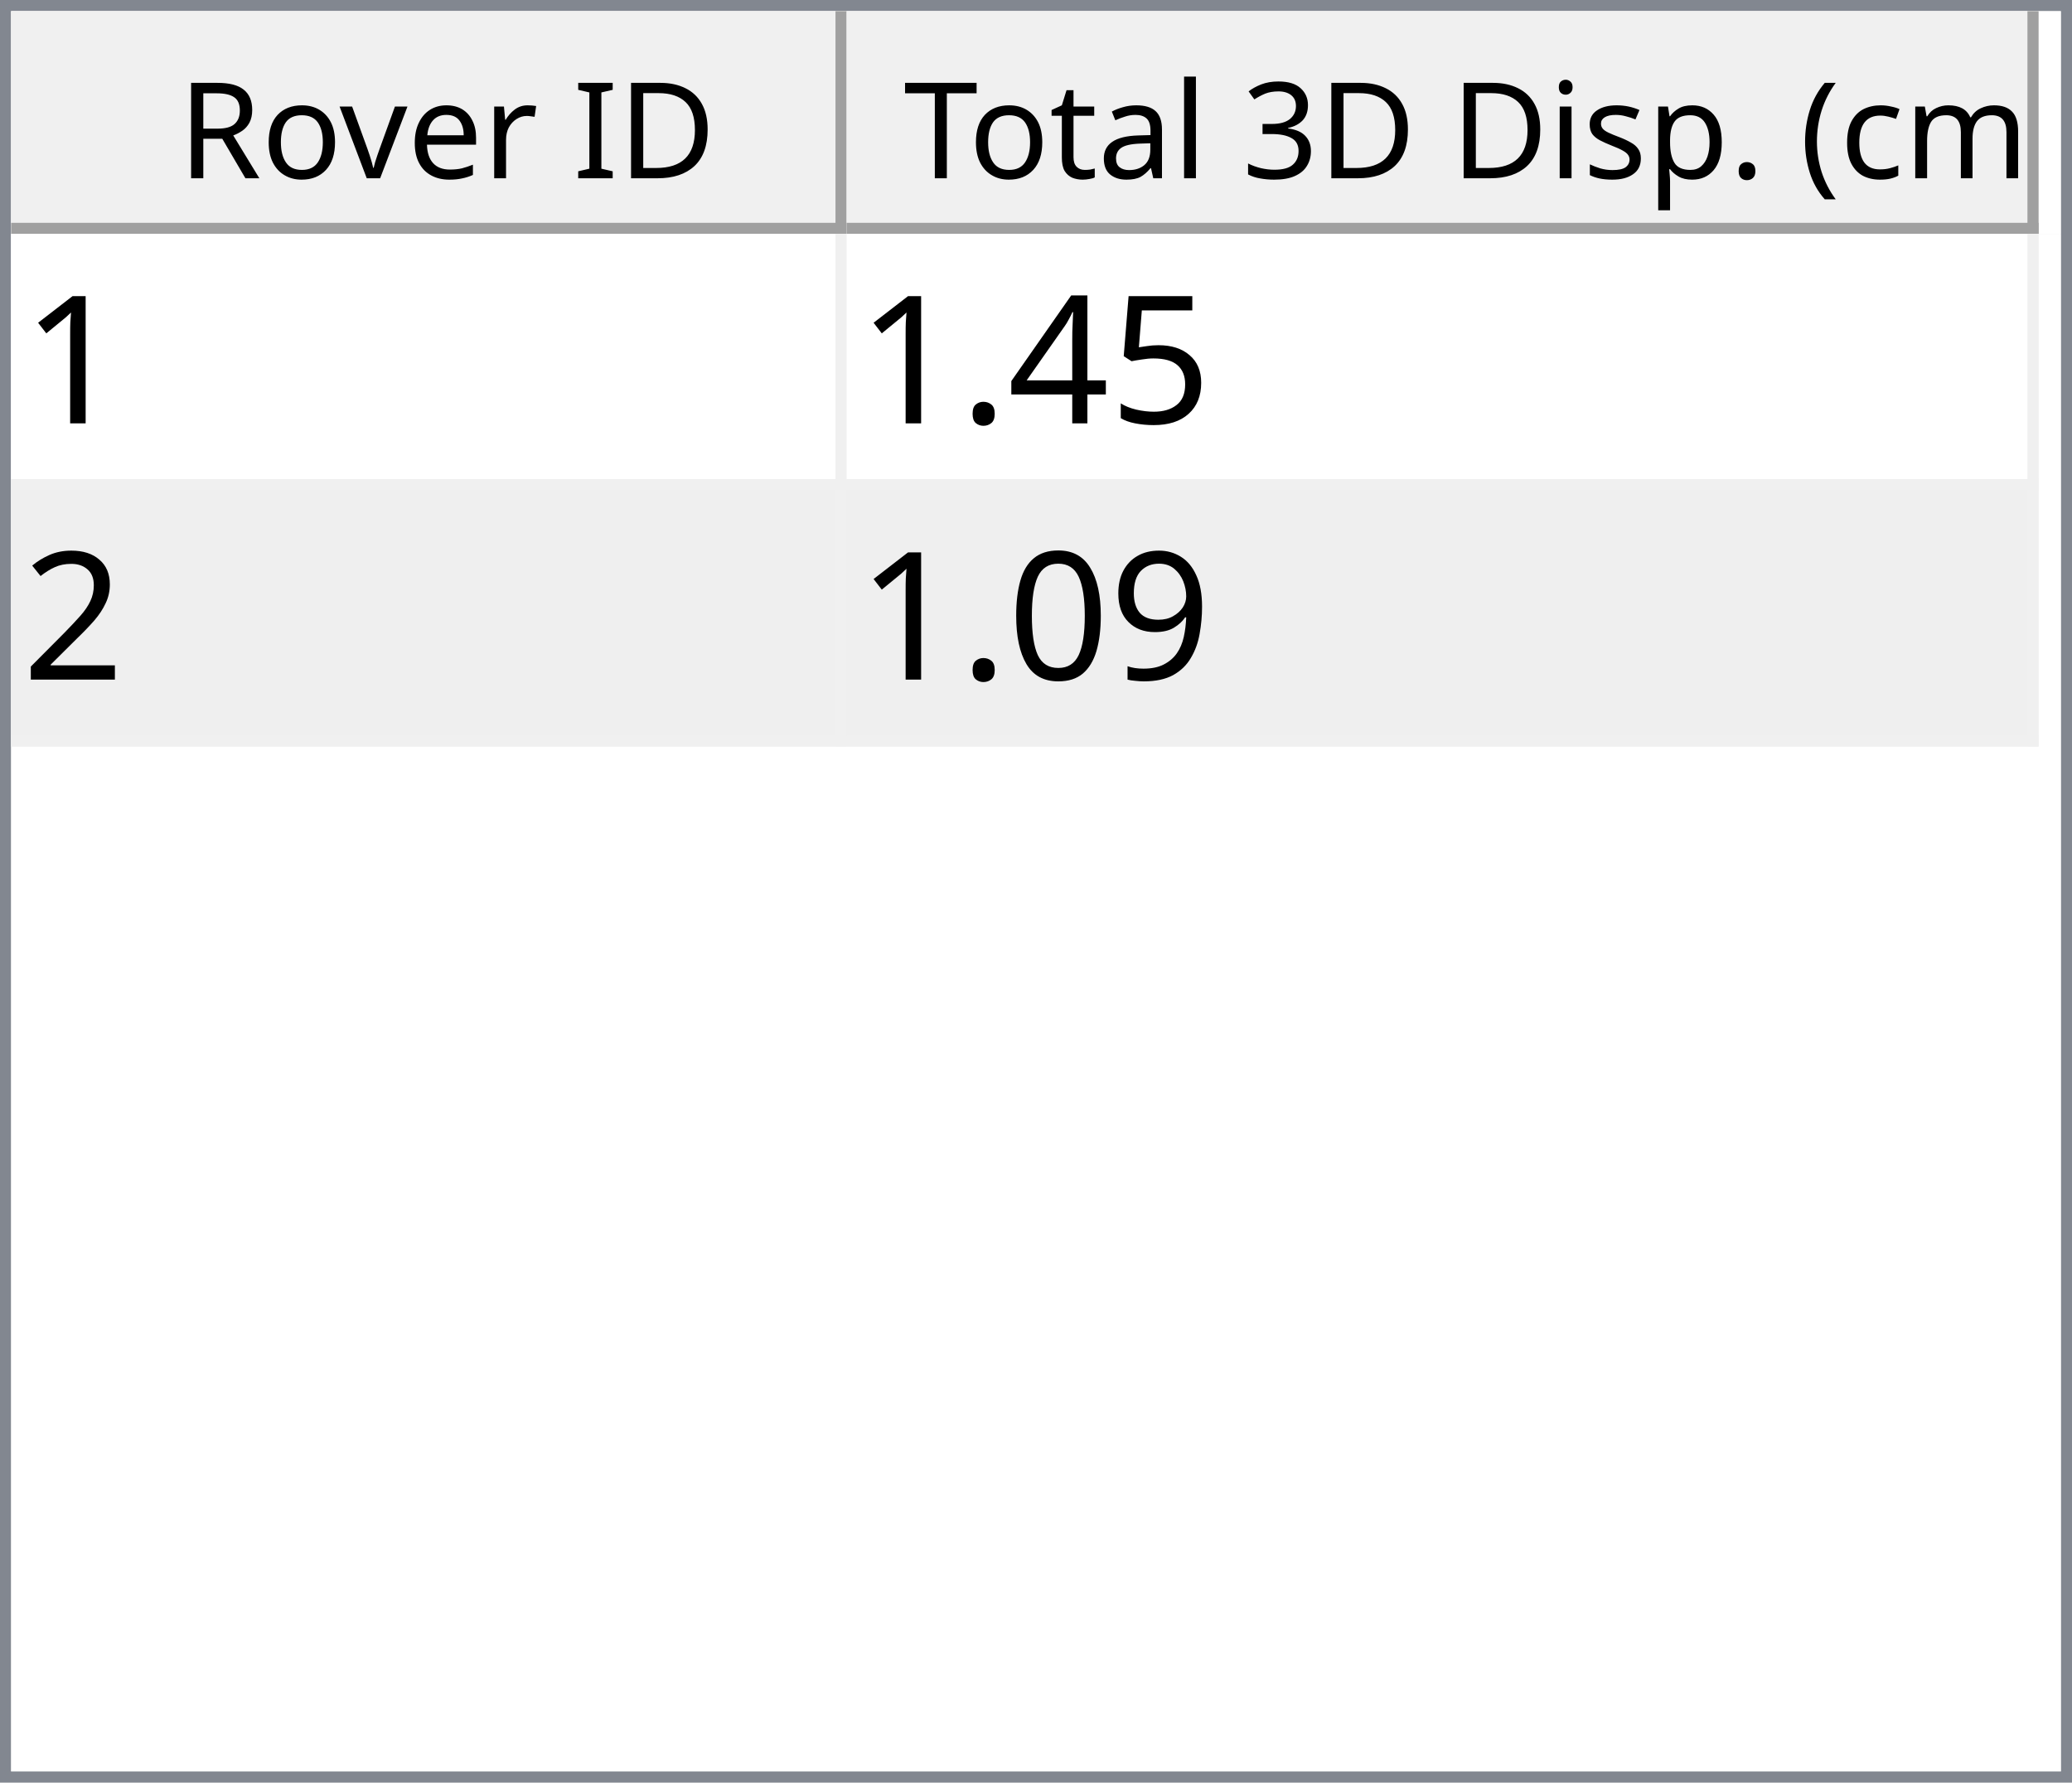
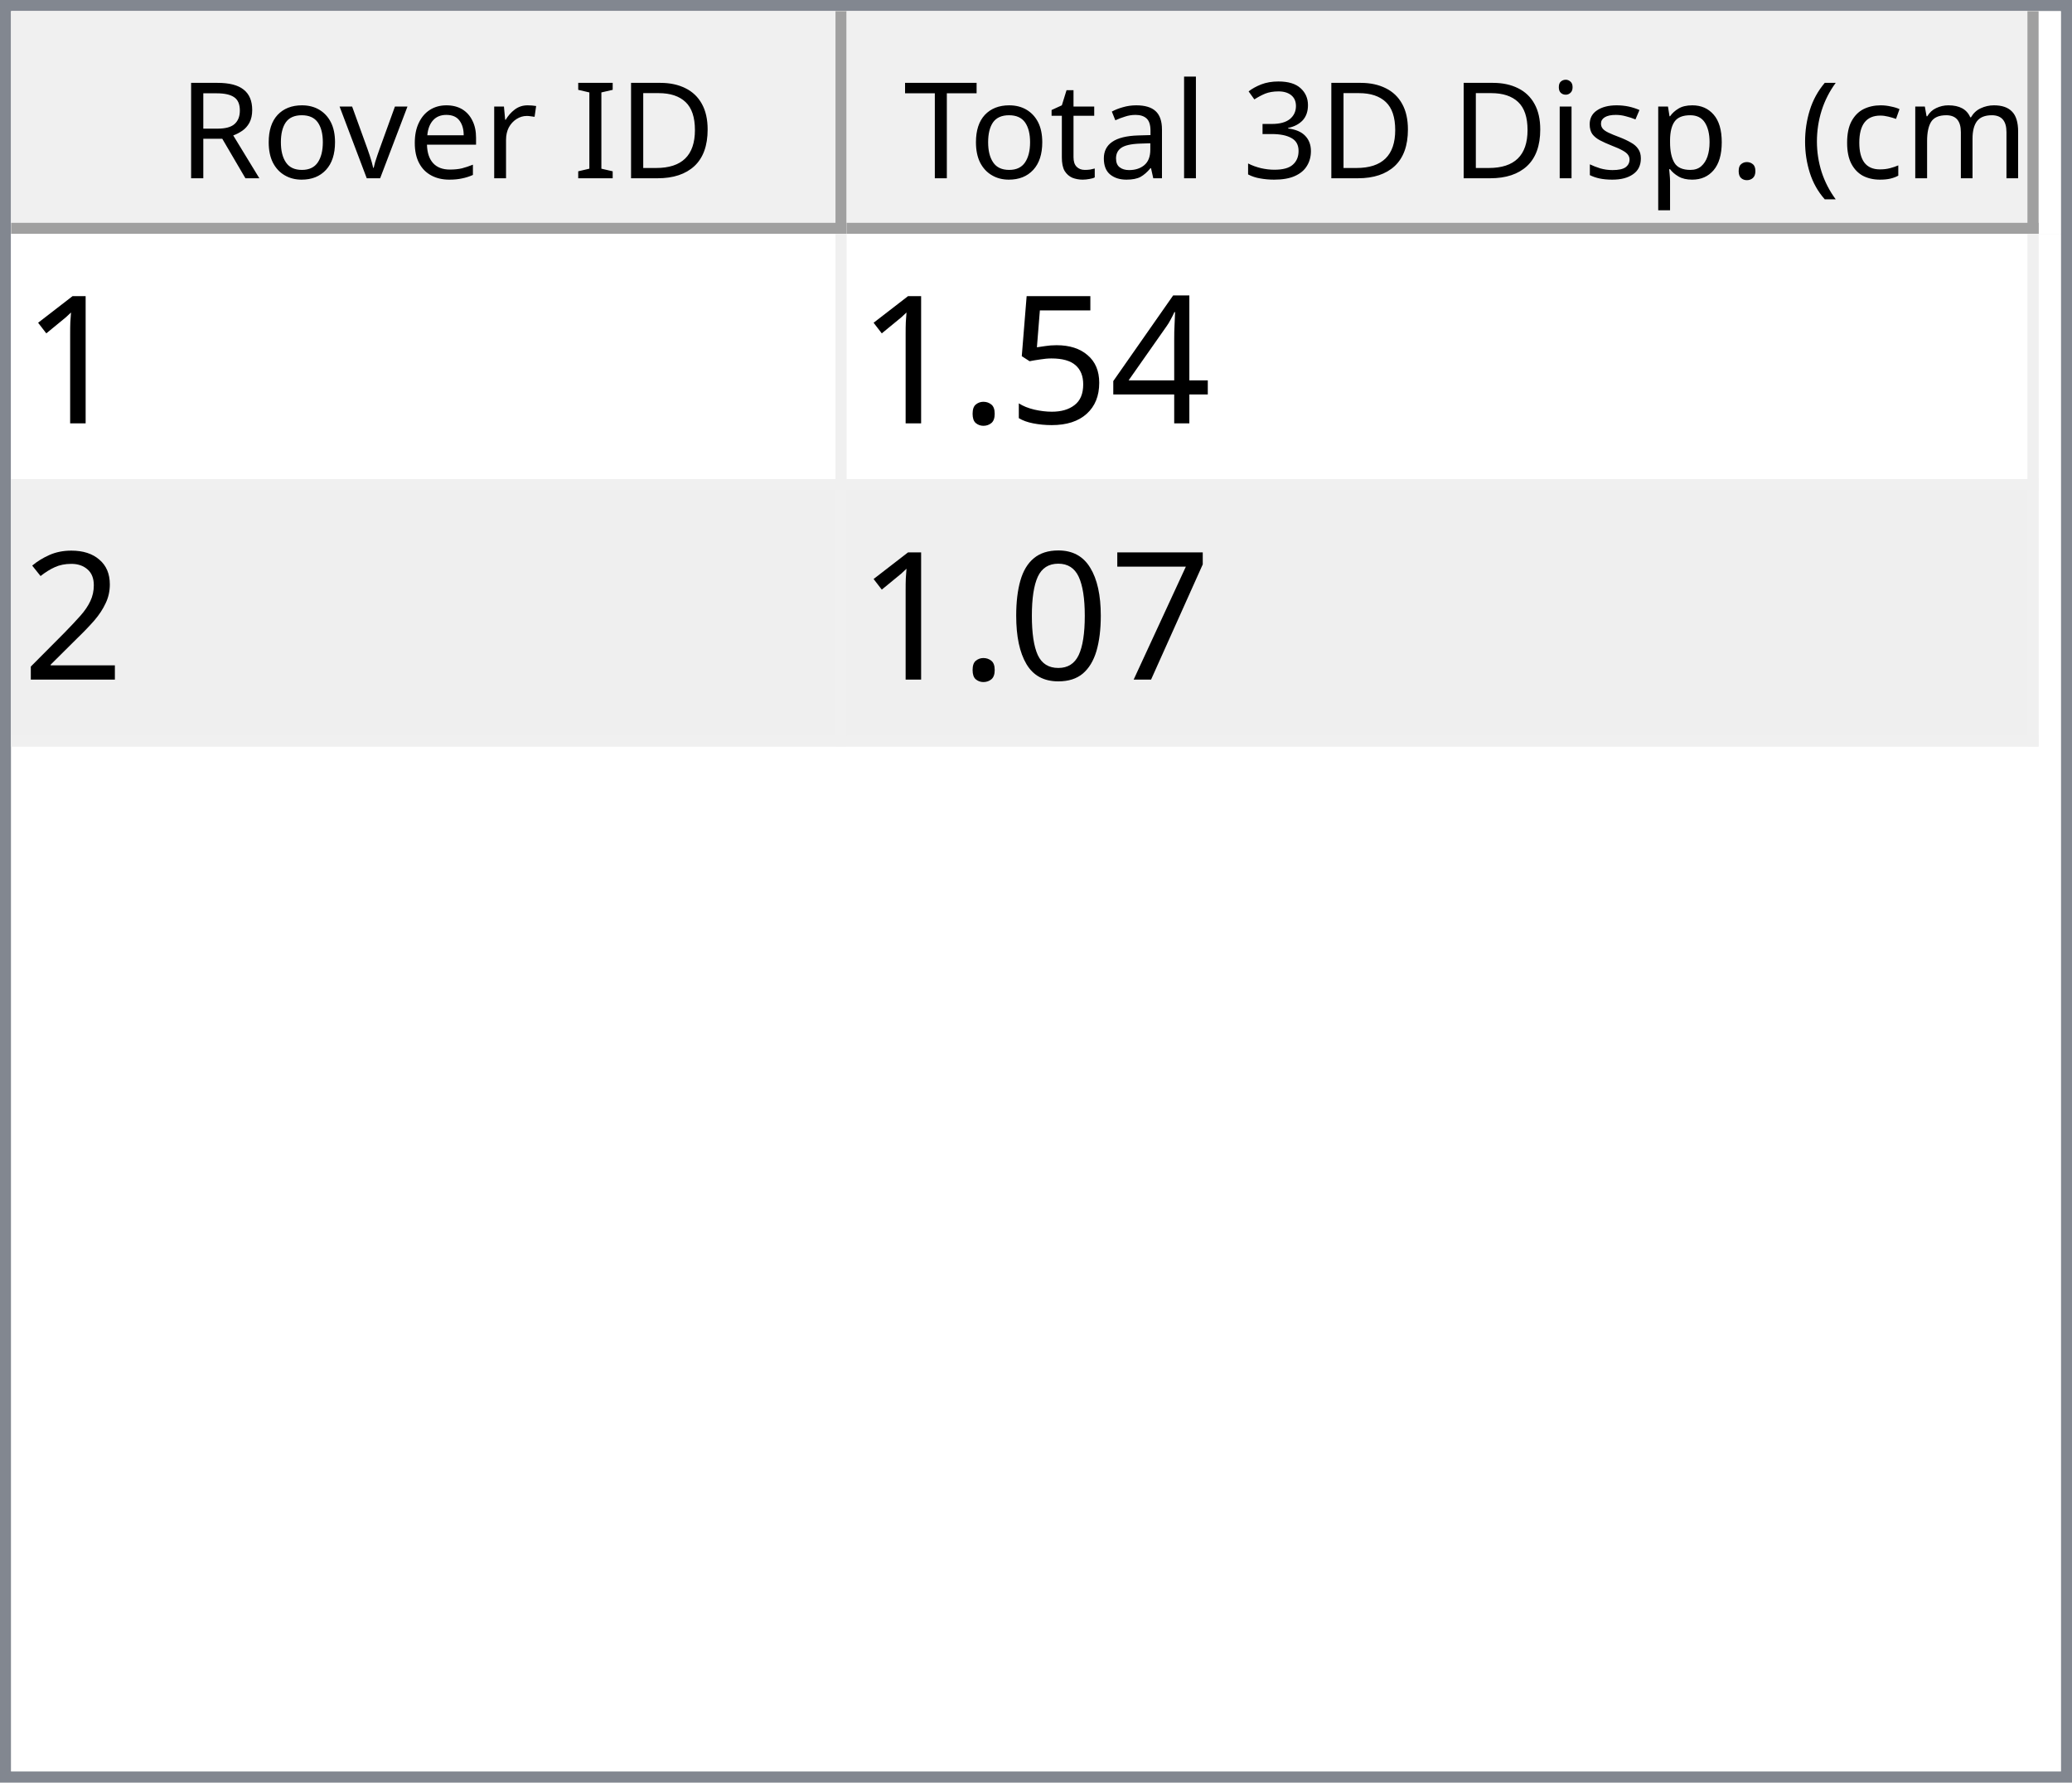
<svg xmlns="http://www.w3.org/2000/svg" style="fill-opacity:1; color-rendering:auto; color-interpolation:auto; text-rendering:auto; stroke:black; stroke-linecap:square; stroke-miterlimit:10; shape-rendering:auto; stroke-opacity:1; fill:black; stroke-dasharray:none; font-weight:normal; stroke-width:1; font-family:'Dialog'; font-style:normal; stroke-linejoin:miter; font-size:12px; stroke-dashoffset:0; image-rendering:auto;" width="186" height="160">
  <defs id="genericDefs" />
  <g>
    <defs id="defs1">
      <clipPath clipPathUnits="userSpaceOnUse" id="clipPath1">
        <path d="M0 0 L186 0 L186 160 L0 160 L0 0 Z" />
      </clipPath>
      <clipPath clipPathUnits="userSpaceOnUse" id="clipPath2">
        <path d="M0 0 L0 160 L186 160 L186 0 Z" />
      </clipPath>
      <clipPath clipPathUnits="userSpaceOnUse" id="clipPath3">
        <path d="M0 0 L0 20 L184 20 L184 0 Z" />
      </clipPath>
      <clipPath clipPathUnits="userSpaceOnUse" id="clipPath4">
        <path d="M0 0 L0 20 L75 20 L75 0 Z" />
      </clipPath>
      <clipPath clipPathUnits="userSpaceOnUse" id="clipPath5">
        <path d="M1 1 L1 19 L74 19 L74 1 Z" />
      </clipPath>
      <clipPath clipPathUnits="userSpaceOnUse" id="clipPath6">
        <path d="M0 0 L0 18 L73 18 L73 0 Z" />
      </clipPath>
      <clipPath clipPathUnits="userSpaceOnUse" id="clipPath7">
        <path d="M-0.5 -0.5 L-0.5 19.5 L74.5 19.5 L74.5 -0.5 Z" />
      </clipPath>
      <clipPath clipPathUnits="userSpaceOnUse" id="clipPath8">
        <path d="M0 0 L0 20 L107 20 L107 0 Z" />
      </clipPath>
      <clipPath clipPathUnits="userSpaceOnUse" id="clipPath9">
        <path d="M1 1 L1 19 L106 19 L106 1 Z" />
      </clipPath>
      <clipPath clipPathUnits="userSpaceOnUse" id="clipPath10">
        <path d="M0 0 L0 18 L105 18 L105 0 Z" />
      </clipPath>
      <clipPath clipPathUnits="userSpaceOnUse" id="clipPath11">
        <path d="M-0.5 -0.5 L-0.5 19.5 L106.5 19.5 L106.5 -0.5 Z" />
      </clipPath>
      <clipPath clipPathUnits="userSpaceOnUse" id="clipPath12">
        <path d="M0 0 L0 138 L184 138 L184 0 Z" />
      </clipPath>
      <clipPath clipPathUnits="userSpaceOnUse" id="clipPath13">
        <path d="M0 0 L0 46 L182 46 L182 0 Z" />
      </clipPath>
      <clipPath clipPathUnits="userSpaceOnUse" id="clipPath14">
        <path d="M-0.5 -0.5 L-0.5 45.5 L181.5 45.5 L181.5 -0.5 Z" />
      </clipPath>
      <clipPath clipPathUnits="userSpaceOnUse" id="clipPath15">
        <path d="M0 0 L0 22 L74 22 L74 0 Z" />
      </clipPath>
      <clipPath clipPathUnits="userSpaceOnUse" id="clipPath16">
        <path d="M0 0 L0 22 L106 22 L106 0 Z" />
      </clipPath>
      <font horiz-adv-x="64.551" id="font1">
        <font-face ascent="107.91" descent="25.098" units-per-em="100" style="font-style:normal; font-family:Segoe UI; font-weight:normal;" />
        <missing-glyph horiz-adv-x="64.551" d="M8.109 0 L8.109 68.266 L56.453 68.266 L56.453 0 L8.109 0 ZM15.328 7.234 L49.219 7.234 L49.219 61.031 L15.328 61.031 L15.328 7.234 Z" />
        <glyph unicode="D" horiz-adv-x="70.117" d="M9.188 0 L9.188 70.016 L28.516 70.016 Q65.531 70.016 65.531 35.891 Q65.531 19.672 55.25 9.836 Q44.969 0 27.734 0 L9.188 0 ZM17.391 62.594 L17.391 7.422 L27.828 7.422 Q41.609 7.422 49.273 14.797 Q56.938 22.172 56.938 35.688 Q56.938 62.594 28.328 62.594 L17.391 62.594 Z" />
        <glyph unicode="I" horiz-adv-x="26.611" d="M17.391 0 L9.188 0 L9.188 70.016 L17.391 70.016 L17.391 0 Z" />
        <glyph unicode=" " horiz-adv-x="27.393" d="" />
        <glyph unicode="r" horiz-adv-x="34.766" d="M34.188 41.891 Q32.078 43.5 28.125 43.5 Q23 43.5 19.555 38.672 Q16.109 33.844 16.109 25.484 L16.109 0 L8.109 0 L8.109 50 L16.109 50 L16.109 39.703 L16.312 39.703 Q18.016 44.969 21.531 47.922 Q25.047 50.875 29.391 50.875 Q32.516 50.875 34.188 50.203 L34.188 41.891 Z" />
        <glyph unicode="e" horiz-adv-x="52.295" d="M48.297 23 L12.984 23 Q13.188 14.656 17.484 10.109 Q21.781 5.562 29.297 5.562 Q37.75 5.562 44.828 11.141 L44.828 3.609 Q38.234 -1.172 27.391 -1.172 Q16.797 -1.172 10.742 5.641 Q4.688 12.453 4.688 24.812 Q4.688 36.469 11.305 43.82 Q17.922 51.172 27.734 51.172 Q37.547 51.172 42.922 44.828 Q48.297 38.484 48.297 27.203 L48.297 23 ZM40.094 29.781 Q40.047 36.719 36.75 40.578 Q33.453 44.438 27.594 44.438 Q21.922 44.438 17.969 40.383 Q14.016 36.328 13.094 29.781 L40.094 29.781 Z" />
        <glyph unicode="v" horiz-adv-x="47.9" d="M47.406 50 L27.484 0 L19.625 0 L0.688 50 L9.469 50 L22.172 13.672 Q23.578 9.672 23.922 6.688 L24.125 6.688 Q24.609 10.453 25.688 13.484 L38.969 50 L47.406 50 Z" />
        <glyph unicode="o" horiz-adv-x="58.594" d="M29 -1.172 Q17.922 -1.172 11.305 5.836 Q4.688 12.844 4.688 24.422 Q4.688 37.016 11.57 44.094 Q18.453 51.172 30.172 51.172 Q41.359 51.172 47.633 44.289 Q53.906 37.406 53.906 25.203 Q53.906 13.234 47.141 6.031 Q40.375 -1.172 29 -1.172 ZM29.594 44.438 Q21.875 44.438 17.383 39.188 Q12.891 33.938 12.891 24.703 Q12.891 15.828 17.43 10.695 Q21.969 5.562 29.594 5.562 Q37.359 5.562 41.531 10.594 Q45.703 15.625 45.703 24.906 Q45.703 34.281 41.531 39.359 Q37.359 44.438 29.594 44.438 Z" />
        <glyph unicode="R" horiz-adv-x="59.814" d="M59.375 0 L49.609 0 L37.891 19.625 Q36.281 22.359 34.766 24.289 Q33.25 26.219 31.664 27.438 Q30.078 28.656 28.25 29.219 Q26.422 29.781 24.125 29.781 L17.391 29.781 L17.391 0 L9.188 0 L9.188 70.016 L30.078 70.016 Q34.672 70.016 38.555 68.867 Q42.438 67.719 45.289 65.375 Q48.141 63.031 49.758 59.547 Q51.375 56.062 51.375 51.375 Q51.375 47.703 50.273 44.656 Q49.172 41.609 47.148 39.211 Q45.125 36.812 42.266 35.133 Q39.406 33.453 35.844 32.516 L35.844 32.328 Q37.594 31.547 38.891 30.547 Q40.188 29.547 41.359 28.18 Q42.531 26.812 43.68 25.078 Q44.828 23.344 46.234 21.047 L59.375 0 ZM17.391 62.594 L17.391 37.203 L28.516 37.203 Q31.594 37.203 34.203 38.133 Q36.812 39.062 38.719 40.797 Q40.625 42.531 41.703 45.047 Q42.781 47.562 42.781 50.688 Q42.781 56.297 39.141 59.445 Q35.5 62.594 28.609 62.594 L17.391 62.594 Z" />
        <glyph unicode=")" horiz-adv-x="30.176" d="M8.297 -15.922 L1.172 -15.922 Q16.406 2.344 16.406 26.812 Q16.406 51.469 1.078 70.016 L8.297 70.016 Q23.531 52.156 23.531 26.703 Q23.531 1.375 8.297 -15.922 Z" />
        <glyph unicode="m" horiz-adv-x="86.133" d="M79.109 0 L71.094 0 L71.094 28.719 Q71.094 37.016 68.531 40.727 Q65.969 44.438 59.906 44.438 Q54.781 44.438 51.195 39.75 Q47.609 35.062 47.609 28.516 L47.609 0 L39.594 0 L39.594 29.688 Q39.594 44.438 28.219 44.438 Q22.953 44.438 19.531 40.016 Q16.109 35.594 16.109 28.516 L16.109 0 L8.109 0 L8.109 50 L16.109 50 L16.109 42.094 L16.312 42.094 Q21.625 51.172 31.844 51.172 Q36.969 51.172 40.773 48.312 Q44.578 45.453 46 40.828 Q51.562 51.172 62.594 51.172 Q79.109 51.172 79.109 30.812 L79.109 0 Z" />
        <glyph unicode="c" horiz-adv-x="46.191" d="M42.188 2.297 Q36.422 -1.172 28.516 -1.172 Q17.828 -1.172 11.258 5.789 Q4.688 12.75 4.688 23.828 Q4.688 36.188 11.766 43.68 Q18.844 51.172 30.672 51.172 Q37.25 51.172 42.281 48.734 L42.281 40.531 Q36.719 44.438 30.375 44.438 Q22.703 44.438 17.797 38.945 Q12.891 33.453 12.891 24.516 Q12.891 15.719 17.508 10.641 Q22.125 5.562 29.891 5.562 Q36.422 5.562 42.188 9.906 L42.188 2.297 Z" />
        <glyph unicode="(" horiz-adv-x="30.176" d="M29.109 -15.922 L21.969 -15.922 Q6.844 1.375 6.844 26.703 Q6.844 52.156 21.969 70.016 L29.203 70.016 Q13.875 51.469 13.875 26.812 Q13.875 2.344 29.109 -15.922 Z" />
        <glyph unicode="." horiz-adv-x="21.68" d="M10.891 -1.078 Q8.641 -1.078 7.055 0.539 Q5.469 2.156 5.469 4.391 Q5.469 6.641 7.055 8.273 Q8.641 9.906 10.891 9.906 Q13.188 9.906 14.797 8.273 Q16.406 6.641 16.406 4.391 Q16.406 2.156 14.797 0.539 Q13.188 -1.078 10.891 -1.078 Z" />
        <glyph unicode="p" horiz-adv-x="58.789" d="M16.312 7.234 L16.109 7.234 L16.109 -23 L8.109 -23 L8.109 50 L16.109 50 L16.109 41.219 L16.312 41.219 Q22.219 51.172 33.594 51.172 Q43.266 51.172 48.688 44.461 Q54.109 37.75 54.109 26.469 Q54.109 13.922 48 6.375 Q41.891 -1.172 31.297 -1.172 Q21.578 -1.172 16.312 7.234 ZM16.109 27.391 L16.109 20.406 Q16.109 14.203 20.141 9.883 Q24.172 5.562 30.375 5.562 Q37.641 5.562 41.773 11.133 Q45.906 16.703 45.906 26.609 Q45.906 34.969 42.047 39.703 Q38.188 44.438 31.594 44.438 Q24.609 44.438 20.359 39.578 Q16.109 34.719 16.109 27.391 Z" />
        <glyph unicode="s" horiz-adv-x="42.432" d="M5.078 1.812 L5.078 10.406 Q11.625 5.562 19.484 5.562 Q30.031 5.562 30.031 12.594 Q30.031 14.594 29.125 15.992 Q28.219 17.391 26.68 18.461 Q25.141 19.531 23.07 20.383 Q21 21.234 18.609 22.172 Q15.281 23.484 12.766 24.828 Q10.25 26.172 8.57 27.859 Q6.891 29.547 6.031 31.695 Q5.172 33.844 5.172 36.719 Q5.172 40.234 6.789 42.945 Q8.406 45.656 11.086 47.484 Q13.766 49.312 17.211 50.242 Q20.656 51.172 24.312 51.172 Q30.812 51.172 35.938 48.922 L35.938 40.828 Q30.422 44.438 23.25 44.438 Q21 44.438 19.195 43.922 Q17.391 43.406 16.094 42.477 Q14.797 41.547 14.086 40.258 Q13.375 38.969 13.375 37.406 Q13.375 35.453 14.086 34.133 Q14.797 32.812 16.164 31.789 Q17.531 30.766 19.484 29.938 Q21.438 29.109 23.922 28.125 Q27.25 26.859 29.883 25.516 Q32.516 24.172 34.375 22.484 Q36.234 20.797 37.234 18.602 Q38.234 16.406 38.234 13.375 Q38.234 9.672 36.602 6.938 Q34.969 4.203 32.234 2.398 Q29.5 0.594 25.93 -0.289 Q22.359 -1.172 18.453 -1.172 Q10.75 -1.172 5.078 1.812 Z" />
        <glyph unicode="i" horiz-adv-x="24.219" d="M12.203 62.703 Q10.062 62.703 8.547 64.164 Q7.031 65.625 7.031 67.875 Q7.031 70.125 8.547 71.609 Q10.062 73.094 12.203 73.094 Q14.406 73.094 15.945 71.609 Q17.484 70.125 17.484 67.875 Q17.484 65.719 15.945 64.211 Q14.406 62.703 12.203 62.703 ZM16.109 0 L8.109 0 L8.109 50 L16.109 50 L16.109 0 Z" />
        <glyph unicode="3" horiz-adv-x="53.906" d="M46.531 19.828 Q46.531 15.094 44.75 11.211 Q42.969 7.328 39.719 4.57 Q36.469 1.812 31.93 0.297 Q27.391 -1.219 21.922 -1.219 Q11.922 -1.219 6 2.594 L6 11.188 Q13.094 5.609 22.219 5.609 Q25.875 5.609 28.828 6.539 Q31.781 7.469 33.906 9.227 Q36.031 10.984 37.18 13.477 Q38.328 15.969 38.328 19.094 Q38.328 32.812 18.797 32.812 L12.984 32.812 L12.984 39.594 L18.5 39.594 Q35.797 39.594 35.797 52.484 Q35.797 64.406 22.609 64.406 Q15.188 64.406 8.688 59.422 L8.688 67.188 Q15.375 71.188 24.609 71.188 Q29 71.188 32.57 69.969 Q36.141 68.75 38.68 66.555 Q41.219 64.359 42.609 61.281 Q44 58.203 44 54.5 Q44 40.672 30.031 36.719 L30.031 36.531 Q33.594 36.141 36.625 34.797 Q39.656 33.453 41.852 31.305 Q44.047 29.156 45.289 26.25 Q46.531 23.344 46.531 19.828 Z" />
        <glyph unicode="l" horiz-adv-x="24.219" d="M16.109 0 L8.109 0 L8.109 74.031 L16.109 74.031 L16.109 0 Z" />
        <glyph unicode="a" horiz-adv-x="50.879" d="M43.891 0 L35.891 0 L35.891 7.812 L35.688 7.812 Q30.469 -1.172 20.312 -1.172 Q12.844 -1.172 8.617 2.781 Q4.391 6.734 4.391 13.281 Q4.391 27.297 20.906 29.594 L35.891 31.688 Q35.891 44.438 25.594 44.438 Q16.547 44.438 9.281 38.281 L9.281 46.484 Q16.656 51.172 26.266 51.172 Q43.891 51.172 43.891 32.516 L43.891 0 ZM35.891 25.297 L23.828 23.641 Q18.266 22.859 15.43 20.875 Q12.594 18.891 12.594 13.875 Q12.594 10.203 15.211 7.883 Q17.828 5.562 22.172 5.562 Q28.125 5.562 32.008 9.742 Q35.891 13.922 35.891 20.312 L35.891 25.297 Z" />
        <glyph unicode="t" horiz-adv-x="33.887" d="M31.297 0.484 Q28.469 -1.078 23.828 -1.078 Q10.688 -1.078 10.688 13.578 L10.688 43.172 L2.094 43.172 L2.094 50 L10.688 50 L10.688 62.203 L18.703 64.797 L18.703 50 L31.297 50 L31.297 43.172 L18.703 43.172 L18.703 14.984 Q18.703 9.969 20.414 7.82 Q22.125 5.672 26.078 5.672 Q29.109 5.672 31.297 7.328 L31.297 0.484 Z" />
        <glyph unicode="T" horiz-adv-x="52.393" d="M50.594 62.594 L30.375 62.594 L30.375 0 L22.172 0 L22.172 62.594 L2 62.594 L2 70.016 L50.594 70.016 L50.594 62.594 Z" />
      </font>
      <font horiz-adv-x="75.0" id="font2">
        <font-face ascent="100.537" descent="21.973" units-per-em="100" style="font-style:normal; font-family:sans-serif; font-weight:normal;" />
        <missing-glyph horiz-adv-x="75.0" d="M12.5 0 L12.5 62.5 L62.5 62.5 L62.5 0 L12.5 0 ZM14.062 1.562 L60.938 1.562 L60.938 60.938 L14.062 60.938 L14.062 1.562 Z" />
        <glyph unicode="1" horiz-adv-x="55.615" d="M37.25 0 L28.469 0 L28.469 56 Q25.297 52.984 20.141 49.953 Q14.984 46.922 10.891 45.406 L10.891 53.906 Q18.266 57.375 23.781 62.305 Q29.297 67.234 31.594 71.875 L37.25 71.875 L37.25 0 Z" />
+         <glyph unicode="4" horiz-adv-x="55.615" d="M32.328 0 L32.328 17.141 L1.266 17.141 L1.266 25.203 L33.938 71.578 L41.109 71.578 L41.109 25.203 L50.781 25.203 L50.781 17.141 L41.109 17.141 L41.109 0 L32.328 0 ZM32.328 25.203 L32.328 57.469 L9.906 25.203 L32.328 25.203 Z" />
        <glyph unicode="5" horiz-adv-x="55.615" d="M4.156 18.75 L13.375 19.531 Q14.406 12.797 18.141 9.398 Q21.875 6 27.156 6 Q33.5 6 37.891 10.789 Q42.281 15.578 42.281 23.484 Q42.281 31 38.062 35.352 Q33.844 39.703 27 39.703 Q22.75 39.703 19.336 37.773 Q15.922 35.844 13.969 32.766 L5.719 33.844 L12.641 70.609 L48.25 70.609 L48.25 62.203 L19.672 62.203 L15.828 42.969 Q22.266 47.469 29.344 47.469 Q38.719 47.469 45.164 40.969 Q51.609 34.469 51.609 24.266 Q51.609 14.547 45.953 7.469 Q39.062 -1.219 27.156 -1.219 Q17.391 -1.219 11.211 4.25 Q5.031 9.719 4.156 18.75 Z" />
-         <glyph unicode="4" horiz-adv-x="55.615" d="M32.328 0 L32.328 17.141 L1.266 17.141 L1.266 25.203 L33.938 71.578 L41.109 71.578 L41.109 25.203 L50.781 25.203 L50.781 17.141 L41.109 17.141 L41.109 0 L32.328 0 ZM32.328 25.203 L32.328 57.469 L9.906 25.203 L32.328 25.203 Z" />
        <glyph unicode="." horiz-adv-x="27.783" d="M9.078 0 L9.078 10.016 L19.094 10.016 L19.094 0 L9.078 0 Z" />
        <glyph unicode="2" horiz-adv-x="55.615" d="M50.344 8.453 L50.344 0 L3.031 0 Q2.938 3.172 4.047 6.109 Q5.859 10.938 9.836 15.625 Q13.812 20.312 21.344 26.469 Q33.016 36.031 37.117 41.625 Q41.219 47.219 41.219 52.203 Q41.219 57.422 37.477 61.008 Q33.734 64.594 27.734 64.594 Q21.391 64.594 17.578 60.789 Q13.766 56.984 13.719 50.25 L4.688 51.172 Q5.609 61.281 11.664 66.578 Q17.719 71.875 27.938 71.875 Q38.234 71.875 44.242 66.164 Q50.25 60.453 50.25 52 Q50.25 47.703 48.492 43.555 Q46.734 39.406 42.656 34.812 Q38.578 30.219 29.109 22.219 Q21.188 15.578 18.945 13.211 Q16.703 10.844 15.234 8.453 L50.344 8.453 Z" />
-         <glyph unicode="9" horiz-adv-x="55.615" d="M5.469 16.547 L13.922 17.328 Q14.984 11.375 18.016 8.688 Q21.047 6 25.781 6 Q29.828 6 32.883 7.859 Q35.938 9.719 37.891 12.82 Q39.844 15.922 41.164 21.195 Q42.484 26.469 42.484 31.938 Q42.484 32.516 42.438 33.688 Q39.797 29.5 35.234 26.883 Q30.672 24.266 25.344 24.266 Q16.453 24.266 10.305 30.711 Q4.156 37.156 4.156 47.703 Q4.156 58.594 10.578 65.234 Q17 71.875 26.656 71.875 Q33.641 71.875 39.43 68.117 Q45.219 64.359 48.219 57.398 Q51.219 50.438 51.219 37.25 Q51.219 23.531 48.242 15.406 Q45.266 7.281 39.383 3.031 Q33.5 -1.219 25.594 -1.219 Q17.188 -1.219 11.867 3.445 Q6.547 8.109 5.469 16.547 ZM41.453 48.141 Q41.453 55.719 37.43 60.156 Q33.406 64.594 27.734 64.594 Q21.875 64.594 17.531 59.812 Q13.188 55.031 13.188 47.406 Q13.188 40.578 17.312 36.305 Q21.438 32.031 27.484 32.031 Q33.594 32.031 37.523 36.305 Q41.453 40.578 41.453 48.141 Z" />
+         <glyph unicode="7" horiz-adv-x="55.615" d="M4.734 62.203 L4.734 70.656 L51.078 70.656 L51.078 63.812 Q44.234 56.547 37.523 44.484 Q30.812 32.422 27.156 19.672 Q24.516 10.688 23.781 0 L14.75 0 Q14.891 8.453 18.062 20.414 Q21.234 32.375 27.172 43.484 Q33.109 54.594 39.797 62.203 L4.734 62.203 Z" />
        <glyph unicode="0" horiz-adv-x="55.615" d="M4.156 35.297 Q4.156 48 6.766 55.742 Q9.375 63.484 14.523 67.68 Q19.672 71.875 27.484 71.875 Q33.25 71.875 37.594 69.555 Q41.938 67.234 44.773 62.867 Q47.609 58.5 49.219 52.227 Q50.828 45.953 50.828 35.297 Q50.828 22.703 48.242 14.969 Q45.656 7.234 40.508 3.008 Q35.359 -1.219 27.484 -1.219 Q17.141 -1.219 11.234 6.203 Q4.156 15.141 4.156 35.297 ZM13.188 35.297 Q13.188 17.672 17.312 11.836 Q21.438 6 27.484 6 Q33.547 6 37.672 11.859 Q41.797 17.719 41.797 35.297 Q41.797 52.984 37.672 58.789 Q33.547 64.594 27.391 64.594 Q21.344 64.594 17.719 59.469 Q13.188 52.938 13.188 35.297 Z" />
      </font>
    </defs>
    <g style="fill:white; stroke:white;">
      <rect x="0" y="0" width="186" style="clip-path:url(#clipPath1); stroke:none;" height="160" />
    </g>
    <g style="fill:white; text-rendering:optimizeSpeed; color-rendering:optimizeSpeed; image-rendering:optimizeSpeed; shape-rendering:crispEdges; stroke:white; color-interpolation:sRGB;">
      <rect x="0" width="186" height="160" y="0" style="stroke:none;" />
      <path style="stroke:none;" d="M0 160 L186 160 L186 0 L0 0 Z" />
    </g>
    <g style="fill:rgb(240,240,240); font-family:'Segoe UI'; stroke:rgb(240,240,240);">
      <rect x="0" y="0" width="186" style="clip-path:url(#clipPath2); stroke:none;" height="160" />
    </g>
    <g style="fill:rgb(130,135,144); font-family:'Segoe UI'; stroke:rgb(130,135,144);">
      <path d="M0 0 L186 0 L186 160 L0 160 L0 0 ZM1 1 L185 1 L185 159 L1 159 L1 1 Z" style="fill-rule:evenodd; clip-path:url(#clipPath2); stroke:none;" />
    </g>
    <g style="fill:white; font-family:'Segoe UI'; stroke:white;" transform="translate(1,1)">
      <rect x="0" y="0" width="184" style="clip-path:url(#clipPath3); stroke:none;" height="20" />
    </g>
    <g style="fill:rgb(240,240,240); font-family:'Segoe UI'; stroke:rgb(240,240,240);" transform="translate(1,1)">
      <rect x="0" y="0" width="75" style="clip-path:url(#clipPath4); stroke:none;" height="20" />
    </g>
    <g style="font-family:'Segoe UI';" transform="translate(2,2)">
      <text x="14" xml:space="preserve" y="14" style="clip-path:url(#clipPath6); stroke:none;">Rover ID</text>
    </g>
    <g style="fill:rgb(160,160,160); font-family:'Segoe UI'; stroke:rgb(160,160,160); stroke-linejoin:bevel;" transform="translate(1.5,1.5)">
      <line x1="74" x2="74" y1="0" style="fill:none; clip-path:url(#clipPath7);" y2="19" />
    </g>
    <g style="fill:rgb(160,160,160); font-family:'Segoe UI'; stroke:rgb(160,160,160); stroke-linejoin:bevel;" transform="matrix(1,0,0,1,1,1) translate(0.5,0.5)">
      <line x1="0" x2="74" y1="19" style="fill:none; clip-path:url(#clipPath7);" y2="19" />
    </g>
    <g style="fill:rgb(240,240,240); font-family:'Segoe UI'; stroke:rgb(240,240,240);" transform="translate(76,1)">
      <rect x="0" y="0" width="107" style="clip-path:url(#clipPath8); stroke:none;" height="20" />
    </g>
    <g style="font-family:'Segoe UI';" transform="translate(77,2)">
      <text x="1" xml:space="preserve" y="14" style="clip-path:url(#clipPath10); stroke:none;"> Total 3D Disp. (cm)</text>
    </g>
    <g style="fill:rgb(160,160,160); font-family:'Segoe UI'; stroke:rgb(160,160,160); stroke-linejoin:bevel;" transform="translate(76.5,1.5)">
      <line x1="106" x2="106" y1="0" style="fill:none; clip-path:url(#clipPath11);" y2="19" />
    </g>
    <g style="fill:rgb(160,160,160); font-family:'Segoe UI'; stroke:rgb(160,160,160); stroke-linejoin:bevel;" transform="matrix(1,0,0,1,76,1) translate(0.5,0.5)">
      <line x1="0" x2="106" y1="19" style="fill:none; clip-path:url(#clipPath11);" y2="19" />
    </g>
    <g style="fill:white; font-family:'Segoe UI'; stroke:white;" transform="translate(1,21)">
      <rect x="0" y="0" width="184" style="clip-path:url(#clipPath12); stroke:none;" height="138" />
    </g>
    <g style="fill:rgb(240,240,240); font-size:16px; font-family:sans-serif; stroke:rgb(240,240,240);" transform="translate(1,21)">
      <rect x="0" y="0" width="182" style="clip-path:url(#clipPath13); stroke:none;" height="46" />
      <line transform="translate(0.5,0.5)" x1="0" x2="181" y1="22" style="clip-path:url(#clipPath14); fill:none; stroke-linejoin:bevel;" y2="22" />
    </g>
    <g transform="matrix(1,0,0,1,1,21) translate(0.5,0.5)" style="fill:rgb(240,240,240); font-size:16px; font-family:sans-serif; stroke:rgb(240,240,240); stroke-linejoin:bevel;">
      <line x1="0" x2="181" y1="45" style="fill:none; clip-path:url(#clipPath14);" y2="45" />
    </g>
    <g transform="matrix(1,0,0,1,1,21) translate(0.5,0.5)" style="fill:rgb(240,240,240); font-size:16px; font-family:sans-serif; stroke:rgb(240,240,240); stroke-linejoin:bevel;">
      <line x1="74" x2="74" y1="0" style="fill:none; clip-path:url(#clipPath14);" y2="45" />
    </g>
    <g transform="matrix(1,0,0,1,1,21) translate(0.5,0.5)" style="fill:rgb(240,240,240); font-size:16px; font-family:sans-serif; stroke:rgb(240,240,240); stroke-linejoin:bevel;">
      <line x1="181" x2="181" y1="0" style="fill:none; clip-path:url(#clipPath14);" y2="45" />
    </g>
    <g style="fill:white; font-size:16px; font-family:sans-serif; stroke:white;" transform="matrix(1,0,0,1,1,21)">
      <rect x="0" y="0" width="74" style="clip-path:url(#clipPath15); stroke:none;" height="22" />
      <text x="1" y="17" style="fill:black; clip-path:url(#clipPath15); stroke:none;" xml:space="preserve">1</text>
    </g>
    <g style="fill:white; font-size:16px; font-family:sans-serif; stroke:white;" transform="matrix(1,0,0,1,1,21) translate(75,0)">
      <rect x="0" y="0" width="106" style="clip-path:url(#clipPath16); stroke:none;" height="22" />
-       <text x="1" y="17" style="fill:black; clip-path:url(#clipPath16); stroke:none;" xml:space="preserve">1.45</text>
+       <text x="1" y="17" style="fill:black; clip-path:url(#clipPath16); stroke:none;" xml:space="preserve">1.54</text>
    </g>
    <g style="fill:rgb(239,239,239); font-size:16px; font-family:sans-serif; stroke:rgb(239,239,239);" transform="matrix(1,0,0,1,1,21) translate(0,23)">
      <rect x="0" y="0" width="74" style="clip-path:url(#clipPath15); stroke:none;" height="22" />
      <text x="1" y="17" style="fill:black; clip-path:url(#clipPath15); stroke:none;" xml:space="preserve">2</text>
    </g>
    <g style="fill:rgb(239,239,239); font-size:16px; font-family:sans-serif; stroke:rgb(239,239,239);" transform="matrix(1,0,0,1,1,21) translate(75,23)">
      <rect x="0" y="0" width="106" style="clip-path:url(#clipPath16); stroke:none;" height="22" />
-       <text x="1" y="17" style="fill:black; clip-path:url(#clipPath16); stroke:none;" xml:space="preserve">1.09</text>
+       <text x="1" y="17" style="fill:black; clip-path:url(#clipPath16); stroke:none;" xml:space="preserve">1.07</text>
    </g>
  </g>
</svg>
